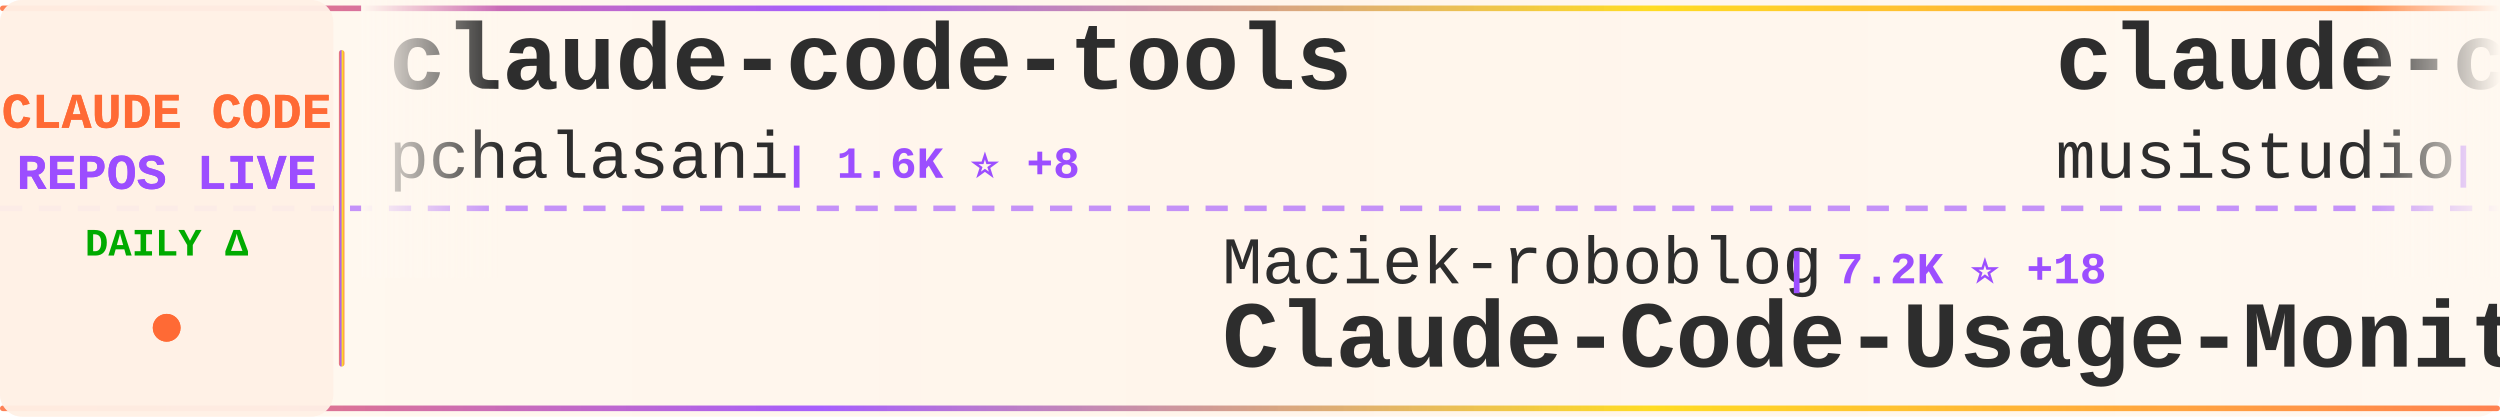
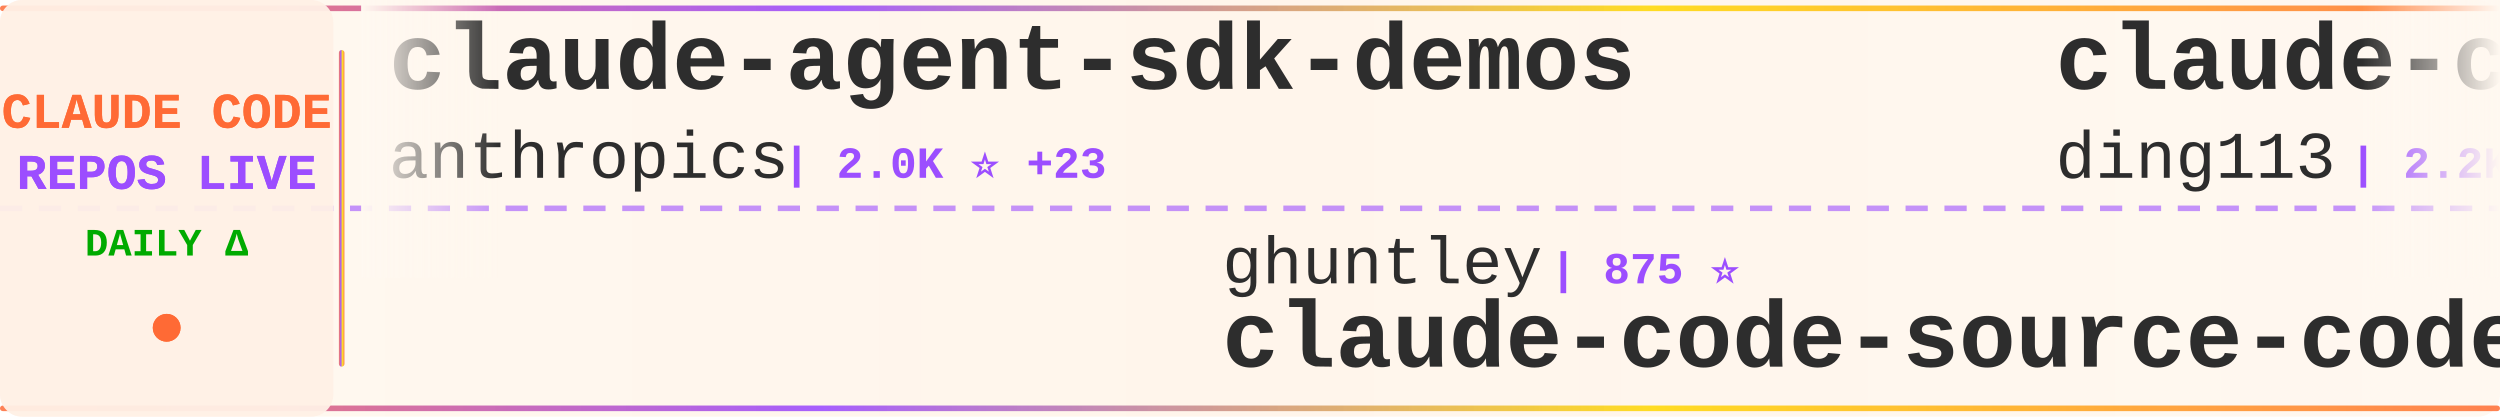
<svg xmlns="http://www.w3.org/2000/svg" width="900" height="150">
  <defs>
    <linearGradient id="tickerBg" x1="0%" y1="0%" x2="100%" y2="0%">
      <stop offset="0%" style="stop-color:#fff8f0;stop-opacity:0.98" />
      <stop offset="50%" style="stop-color:#fff5eb;stop-opacity:1" />
      <stop offset="100%" style="stop-color:#fff8f0;stop-opacity:0.98" />
    </linearGradient>
    <linearGradient id="borderGrad" x1="0%" y1="0%" x2="100%" y2="0%">
      <stop offset="0%" style="stop-color:#FF6B35;stop-opacity:0.85">
        <animate attributeName="stop-opacity" values="0.85;1;0.85" dur="2s" repeatCount="indefinite" />
      </stop>
      <stop offset="33%" style="stop-color:#9C4EFF;stop-opacity:0.9">
        <animate attributeName="stop-opacity" values="0.9;1;0.9" dur="2.2s" repeatCount="indefinite" />
      </stop>
      <stop offset="66%" style="stop-color:#FFD700;stop-opacity:0.85">
        <animate attributeName="stop-opacity" values="0.85;1;0.85" dur="1.8s" repeatCount="indefinite" />
      </stop>
      <stop offset="100%" style="stop-color:#FF6B35;stop-opacity:0.85">
        <animate attributeName="stop-opacity" values="0.85;1;0.85" dur="2s" repeatCount="indefinite" />
      </stop>
    </linearGradient>
    <filter id="textGlow">
      <feGaussianBlur stdDeviation="0.15" result="coloredBlur" />
      <feMerge>
        <feMergeNode in="coloredBlur" />
        <feMergeNode in="SourceGraphic" />
      </feMerge>
    </filter>
    <filter id="metricGlow">
      <feGaussianBlur stdDeviation="0.2" result="coloredBlur" />
      <feMerge>
        <feMergeNode in="coloredBlur" />
        <feMergeNode in="SourceGraphic" />
      </feMerge>
    </filter>
    <linearGradient id="leftFade" x1="0%" y1="0%" x2="100%" y2="0%">
      <stop offset="0%" style="stop-color:#fff8f0;stop-opacity:1" />
      <stop offset="100%" style="stop-color:#fff8f0;stop-opacity:0" />
    </linearGradient>
    <linearGradient id="rightFade" x1="0%" y1="0%" x2="100%" y2="0%">
      <stop offset="0%" style="stop-color:#fff8f0;stop-opacity:0" />
      <stop offset="100%" style="stop-color:#fff8f0;stop-opacity:1" />
    </linearGradient>
  </defs>
  <rect width="900" height="150" fill="url(#tickerBg)" rx="8" />
  <rect x="0" y="2" width="900" height="2" fill="url(#borderGrad)" rx="1" />
  <rect x="0" y="146" width="900" height="2" fill="url(#borderGrad)" rx="1" />
  <line x1="0" y1="75" x2="900" y2="75" stroke="#9C4EFF" stroke-width="2" stroke-dasharray="8 6" opacity="0.6" />
  <rect x="0" y="0" width="120" height="150" fill="#fff0e6" opacity="0.95" rx="8" />
  <text x="60" y="46" font-family="'Courier New', monospace" font-size="18" font-weight="bold" fill="#FF6B35" text-anchor="middle" filter="url(#textGlow)">
    CLAUDE CODE
  </text>
  <text x="60" y="68" font-family="'Courier New', monospace" font-size="18" font-weight="bold" fill="#9C4EFF" text-anchor="middle" filter="url(#textGlow)">
    REPOS LIVE
  </text>
  <text x="60" y="92" font-family="'Courier New', monospace" font-size="14" font-weight="bold" fill="#00aa00" text-anchor="middle">
    DAILY Δ
  </text>
  <circle cx="60" cy="118" r="5" fill="#FF6B35" filter="url(#metricGlow)">
    <animate attributeName="r" values="4;6;4" dur="1.5s" repeatCount="indefinite" />
    <animate attributeName="opacity" values="0.6;1;0.6" dur="1.5s" repeatCount="indefinite" />
  </circle>
  <rect x="122" y="18" width="2" height="114" fill="url(#borderGrad)" rx="1" />
  <clipPath id="tickerClip">
    <rect x="130" y="0" width="770" height="150" />
  </clipPath>
  <g clip-path="url(#tickerClip)">
    <g id="tickerItems">
      <animateTransform attributeName="transform" attributeType="XML" type="translate" from="0 0" to="-3000 0" dur="54s" repeatCount="indefinite" />
      <g transform="translate(0, 0)">
-         <text x="140" y="32" font-family="'Courier New', monospace" font-size="34" font-weight="bold" fill="#2d2d2d">claude-code-tools</text>
-         <text x="140" y="64" font-family="'Courier New', monospace" font-size="24" font-weight="normal" fill="#2d2d2d" opacity="1.0">pchalasani</text>
-         <text x="282" y="64" font-family="'Courier New', monospace" font-size="16" font-weight="bold" fill="#9C4EFF"> | 1.6K ⭐ +8</text>
+         <text x="140" y="32" font-family="'Courier New', monospace" font-size="34" font-weight="bold" fill="#2d2d2d">claude-agent-sdk-demos</text>
+         <text x="140" y="64" font-family="'Courier New', monospace" font-size="24" font-weight="normal" fill="#2d2d2d" opacity="1.0">anthropics</text>
+         <text x="282" y="64" font-family="'Courier New', monospace" font-size="16" font-weight="bold" fill="#9C4EFF"> | 2.0K ⭐ +23</text>
      </g>
      <g transform="translate(300, 0)">
-         <text x="140" y="102" font-family="'Courier New', monospace" font-size="24" font-weight="normal" fill="#2d2d2d" opacity="1.0">Maciek-roboblog</text>
-         <text x="342" y="102" font-family="'Courier New', monospace" font-size="16" font-weight="bold" fill="#9C4EFF"> | 7.2K ⭐ +18</text>
-         <text x="140" y="132" font-family="'Courier New', monospace" font-size="34" font-weight="bold" fill="#2d2d2d">Claude-Code-Usage-Monito...</text>
+         <text x="140" y="102" font-family="'Courier New', monospace" font-size="24" font-weight="normal" fill="#2d2d2d" opacity="1.0">ghuntley</text>
+         <text x="258" y="102" font-family="'Courier New', monospace" font-size="16" font-weight="bold" fill="#9C4EFF"> | 875 ⭐</text>
+         <text x="140" y="132" font-family="'Courier New', monospace" font-size="34" font-weight="bold" fill="#2d2d2d">claude-code-source-code-...</text>
      </g>
      <g transform="translate(600, 0)">
-         <text x="140" y="32" font-family="'Courier New', monospace" font-size="34" font-weight="bold" fill="#2d2d2d">claude-code-router</text>
-         <text x="140" y="64" font-family="'Courier New', monospace" font-size="24" font-weight="normal" fill="#2d2d2d" opacity="1.0">musistudio</text>
-         <text x="282" y="64" font-family="'Courier New', monospace" font-size="16" font-weight="bold" fill="#9C4EFF"> | 30.7K ⭐ +105</text>
+         <text x="140" y="32" font-family="'Courier New', monospace" font-size="34" font-weight="bold" fill="#2d2d2d">claude-code-hub</text>
+         <text x="140" y="64" font-family="'Courier New', monospace" font-size="24" font-weight="normal" fill="#2d2d2d" opacity="1.0">ding113</text>
+         <text x="246" y="64" font-family="'Courier New', monospace" font-size="16" font-weight="bold" fill="#9C4EFF"> | 2.2K ⭐ +29</text>
      </g>
      <g transform="translate(900, 0)">
-         <text x="140" y="102" font-family="'Courier New', monospace" font-size="24" font-weight="normal" fill="#2d2d2d" opacity="1.0">fuergaosi233</text>
-         <text x="306" y="102" font-family="'Courier New', monospace" font-size="16" font-weight="bold" fill="#9C4EFF"> | 2.3K ⭐ +8</text>
-         <text x="140" y="132" font-family="'Courier New', monospace" font-size="34" font-weight="bold" fill="#2d2d2d">claude-code-proxy</text>
+         <text x="140" y="102" font-family="'Courier New', monospace" font-size="24" font-weight="normal" fill="#2d2d2d" opacity="1.0">revfactory</text>
+         <text x="282" y="102" font-family="'Courier New', monospace" font-size="16" font-weight="bold" fill="#9C4EFF"> | 769 ⭐ +3</text>
+         <text x="140" y="132" font-family="'Courier New', monospace" font-size="34" font-weight="bold" fill="#2d2d2d">claude-code-mastering</text>
      </g>
      <g transform="translate(1200, 0)">
-         <text x="140" y="32" font-family="'Courier New', monospace" font-size="34" font-weight="bold" fill="#2d2d2d">claude-code-workflows</text>
-         <text x="140" y="64" font-family="'Courier New', monospace" font-size="24" font-weight="normal" fill="#2d2d2d" opacity="1.0">OneRedOak</text>
-         <text x="270" y="64" font-family="'Courier New', monospace" font-size="16" font-weight="bold" fill="#9C4EFF"> | 3.8K ⭐ +5</text>
+         <text x="140" y="32" font-family="'Courier New', monospace" font-size="34" font-weight="bold" fill="#2d2d2d">obsidian-skills</text>
+         <text x="140" y="64" font-family="'Courier New', monospace" font-size="24" font-weight="normal" fill="#2d2d2d" opacity="1.0">kepano</text>
+         <text x="234" y="64" font-family="'Courier New', monospace" font-size="16" font-weight="bold" fill="#9C4EFF"> | 18.4K ⭐ +276</text>
      </g>
      <g transform="translate(1500, 0)">
-         <text x="140" y="102" font-family="'Courier New', monospace" font-size="24" font-weight="normal" fill="#2d2d2d" opacity="1.0">jarrodwatts</text>
-         <text x="294" y="102" font-family="'Courier New', monospace" font-size="16" font-weight="bold" fill="#9C4EFF"> | 15.2K ⭐ +391</text>
-         <text x="140" y="132" font-family="'Courier New', monospace" font-size="34" font-weight="bold" fill="#2d2d2d">claude-hud</text>
+         <text x="140" y="102" font-family="'Courier New', monospace" font-size="24" font-weight="normal" fill="#2d2d2d" opacity="1.0">https-deeplearning-ai</text>
+         <text x="414" y="102" font-family="'Courier New', monospace" font-size="16" font-weight="bold" fill="#9C4EFF"> | 467 ⭐ +1</text>
+         <text x="140" y="132" font-family="'Courier New', monospace" font-size="34" font-weight="bold" fill="#2d2d2d">sc-claude-code-files</text>
      </g>
      <g transform="translate(1800, 0)">
-         <text x="140" y="32" font-family="'Courier New', monospace" font-size="34" font-weight="bold" fill="#2d2d2d">Claudable</text>
-         <text x="140" y="64" font-family="'Courier New', monospace" font-size="24" font-weight="normal" fill="#2d2d2d" opacity="1.0">opactorai</text>
-         <text x="270" y="64" font-family="'Courier New', monospace" font-size="16" font-weight="bold" fill="#9C4EFF"> | 3.8K ⭐ +3</text>
+         <text x="140" y="32" font-family="'Courier New', monospace" font-size="34" font-weight="bold" fill="#2d2d2d">claude-code-requirements...</text>
+         <text x="140" y="64" font-family="'Courier New', monospace" font-size="24" font-weight="normal" fill="#2d2d2d" opacity="1.0">rizethereum</text>
+         <text x="294" y="64" font-family="'Courier New', monospace" font-size="16" font-weight="bold" fill="#9C4EFF"> | 1.8K ⭐ +2</text>
      </g>
      <g transform="translate(2100, 0)">
-         <text x="140" y="102" font-family="'Courier New', monospace" font-size="24" font-weight="normal" fill="#2d2d2d" opacity="1.0">sugyan</text>
-         <text x="234" y="102" font-family="'Courier New', monospace" font-size="16" font-weight="bold" fill="#9C4EFF"> | 988 ⭐ +2</text>
-         <text x="140" y="132" font-family="'Courier New', monospace" font-size="34" font-weight="bold" fill="#2d2d2d">claude-code-webui</text>
+         <text x="140" y="102" font-family="'Courier New', monospace" font-size="24" font-weight="normal" fill="#2d2d2d" opacity="1.0">kodu-ai</text>
+         <text x="246" y="102" font-family="'Courier New', monospace" font-size="16" font-weight="bold" fill="#9C4EFF"> | 5.3K ⭐ +2</text>
+         <text x="140" y="132" font-family="'Courier New', monospace" font-size="34" font-weight="bold" fill="#2d2d2d">claude-coder</text>
      </g>
      <g transform="translate(2400, 0)">
-         <text x="140" y="32" font-family="'Courier New', monospace" font-size="34" font-weight="bold" fill="#2d2d2d">claude-code-pm-course</text>
-         <text x="140" y="64" font-family="'Courier New', monospace" font-size="24" font-weight="normal" fill="#2d2d2d" opacity="1.0">carlvellotti</text>
-         <text x="306" y="64" font-family="'Courier New', monospace" font-size="16" font-weight="bold" fill="#9C4EFF"> | 1.7K ⭐ +5</text>
+         <text x="140" y="32" font-family="'Courier New', monospace" font-size="34" font-weight="bold" fill="#2d2d2d">claude-code-best-practic...</text>
+         <text x="140" y="64" font-family="'Courier New', monospace" font-size="24" font-weight="normal" fill="#2d2d2d" opacity="1.0">shanraisshan</text>
+         <text x="306" y="64" font-family="'Courier New', monospace" font-size="16" font-weight="bold" fill="#9C4EFF"> | 25.6K ⭐ +1.4K</text>
      </g>
      <g transform="translate(2700, 0)">
-         <text x="140" y="102" font-family="'Courier New', monospace" font-size="24" font-weight="normal" fill="#2d2d2d" opacity="1.0">anthropics</text>
-         <text x="282" y="102" font-family="'Courier New', monospace" font-size="16" font-weight="bold" fill="#9C4EFF"> | 106.3K ⭐ +924</text>
-         <text x="140" y="132" font-family="'Courier New', monospace" font-size="34" font-weight="bold" fill="#2d2d2d">skills</text>
+         <text x="140" y="102" font-family="'Courier New', monospace" font-size="24" font-weight="normal" fill="#2d2d2d" opacity="1.0">greggh</text>
+         <text x="234" y="102" font-family="'Courier New', monospace" font-size="16" font-weight="bold" fill="#9C4EFF"> | 2.0K ⭐ +3</text>
+         <text x="140" y="132" font-family="'Courier New', monospace" font-size="34" font-weight="bold" fill="#2d2d2d">claude-code.nvim</text>
      </g>
      <g transform="translate(3000, 0)">
-         <text x="140" y="32" font-family="'Courier New', monospace" font-size="34" font-weight="bold" fill="#2d2d2d">claude-code-tools</text>
-         <text x="140" y="64" font-family="'Courier New', monospace" font-size="24" font-weight="normal" fill="#2d2d2d" opacity="1.0">pchalasani</text>
-         <text x="282" y="64" font-family="'Courier New', monospace" font-size="16" font-weight="bold" fill="#9C4EFF"> | 1.6K ⭐ +8</text>
+         <text x="140" y="32" font-family="'Courier New', monospace" font-size="34" font-weight="bold" fill="#2d2d2d">claude-agent-sdk-demos</text>
+         <text x="140" y="64" font-family="'Courier New', monospace" font-size="24" font-weight="normal" fill="#2d2d2d" opacity="1.0">anthropics</text>
+         <text x="282" y="64" font-family="'Courier New', monospace" font-size="16" font-weight="bold" fill="#9C4EFF"> | 2.0K ⭐ +23</text>
      </g>
      <g transform="translate(3300, 0)">
-         <text x="140" y="102" font-family="'Courier New', monospace" font-size="24" font-weight="normal" fill="#2d2d2d" opacity="1.0">Maciek-roboblog</text>
-         <text x="342" y="102" font-family="'Courier New', monospace" font-size="16" font-weight="bold" fill="#9C4EFF"> | 7.2K ⭐ +18</text>
-         <text x="140" y="132" font-family="'Courier New', monospace" font-size="34" font-weight="bold" fill="#2d2d2d">Claude-Code-Usage-Monito...</text>
+         <text x="140" y="102" font-family="'Courier New', monospace" font-size="24" font-weight="normal" fill="#2d2d2d" opacity="1.0">ghuntley</text>
+         <text x="258" y="102" font-family="'Courier New', monospace" font-size="16" font-weight="bold" fill="#9C4EFF"> | 875 ⭐</text>
+         <text x="140" y="132" font-family="'Courier New', monospace" font-size="34" font-weight="bold" fill="#2d2d2d">claude-code-source-code-...</text>
      </g>
      <g transform="translate(3600, 0)">
-         <text x="140" y="32" font-family="'Courier New', monospace" font-size="34" font-weight="bold" fill="#2d2d2d">claude-code-router</text>
-         <text x="140" y="64" font-family="'Courier New', monospace" font-size="24" font-weight="normal" fill="#2d2d2d" opacity="1.0">musistudio</text>
-         <text x="282" y="64" font-family="'Courier New', monospace" font-size="16" font-weight="bold" fill="#9C4EFF"> | 30.7K ⭐ +105</text>
+         <text x="140" y="32" font-family="'Courier New', monospace" font-size="34" font-weight="bold" fill="#2d2d2d">claude-code-hub</text>
+         <text x="140" y="64" font-family="'Courier New', monospace" font-size="24" font-weight="normal" fill="#2d2d2d" opacity="1.0">ding113</text>
+         <text x="246" y="64" font-family="'Courier New', monospace" font-size="16" font-weight="bold" fill="#9C4EFF"> | 2.2K ⭐ +29</text>
      </g>
      <g transform="translate(3900, 0)">
-         <text x="140" y="102" font-family="'Courier New', monospace" font-size="24" font-weight="normal" fill="#2d2d2d" opacity="1.0">fuergaosi233</text>
-         <text x="306" y="102" font-family="'Courier New', monospace" font-size="16" font-weight="bold" fill="#9C4EFF"> | 2.3K ⭐ +8</text>
-         <text x="140" y="132" font-family="'Courier New', monospace" font-size="34" font-weight="bold" fill="#2d2d2d">claude-code-proxy</text>
+         <text x="140" y="102" font-family="'Courier New', monospace" font-size="24" font-weight="normal" fill="#2d2d2d" opacity="1.0">revfactory</text>
+         <text x="282" y="102" font-family="'Courier New', monospace" font-size="16" font-weight="bold" fill="#9C4EFF"> | 769 ⭐ +3</text>
+         <text x="140" y="132" font-family="'Courier New', monospace" font-size="34" font-weight="bold" fill="#2d2d2d">claude-code-mastering</text>
      </g>
    </g>
  </g>
  <rect x="130" y="0" width="50" height="100" fill="url(#leftFade)" />
  <rect x="850" y="0" width="50" height="100" fill="url(#rightFade)" />
</svg>
